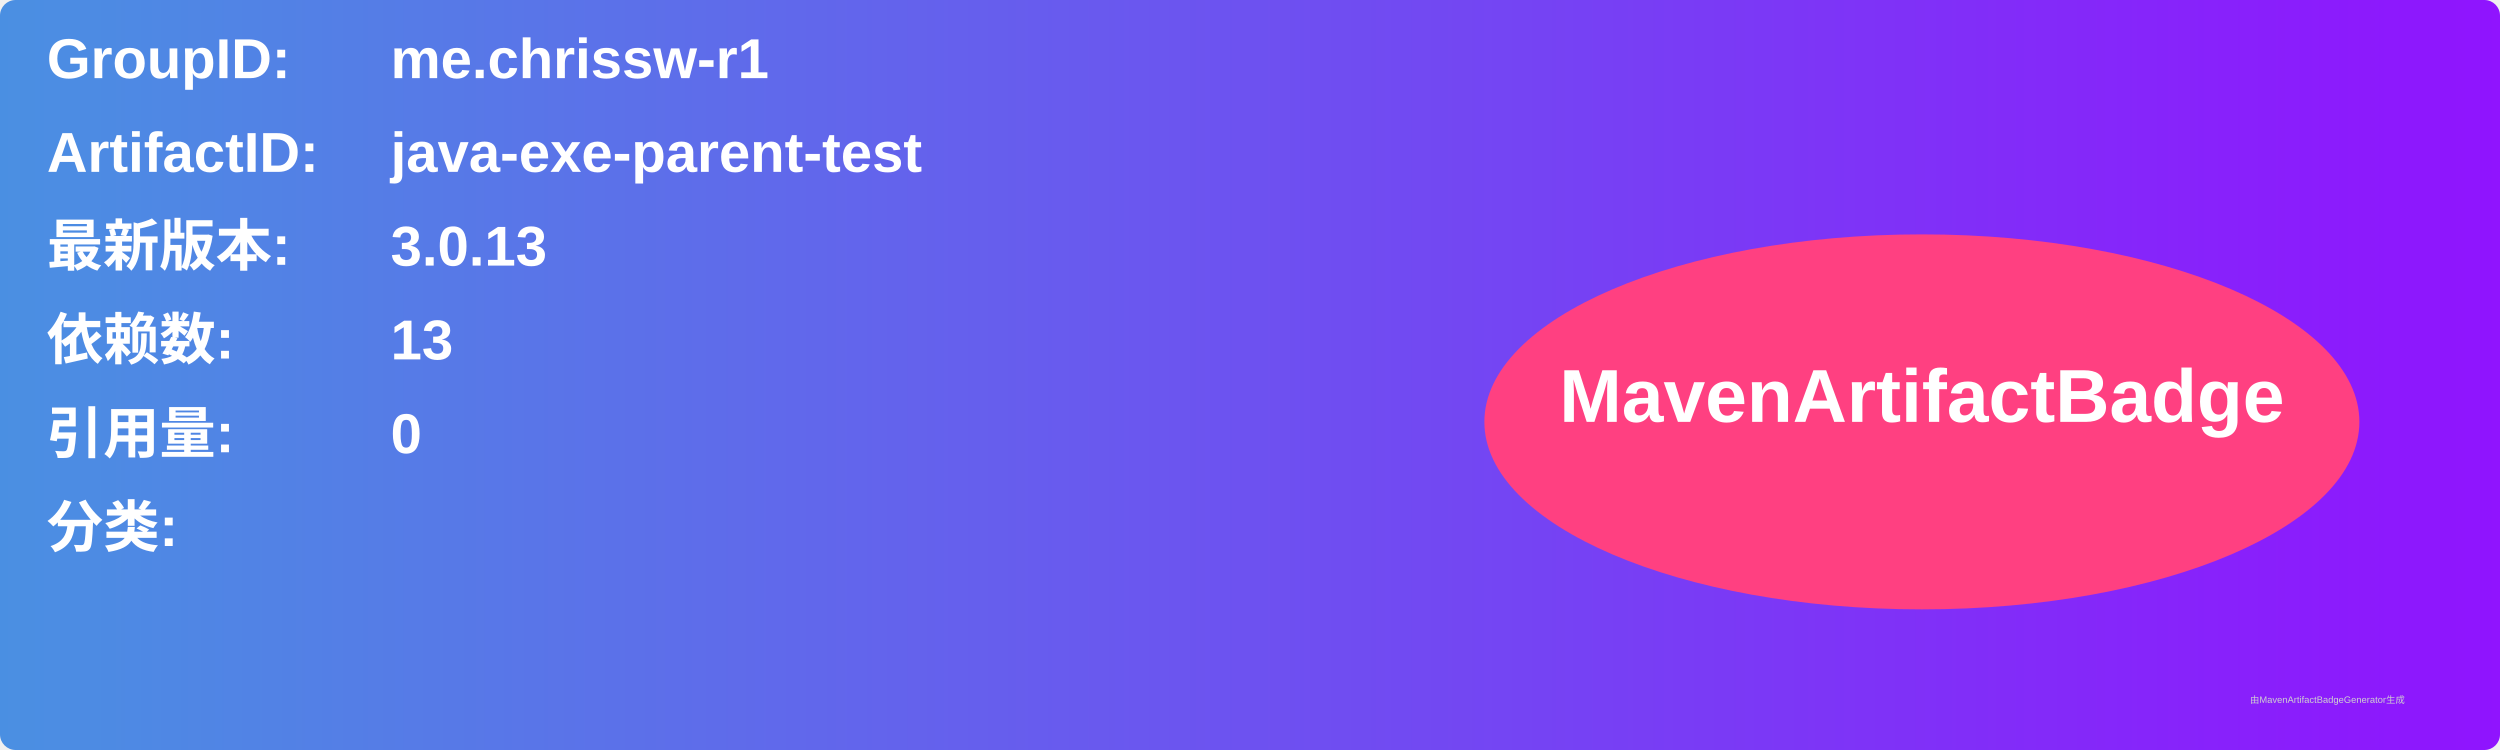
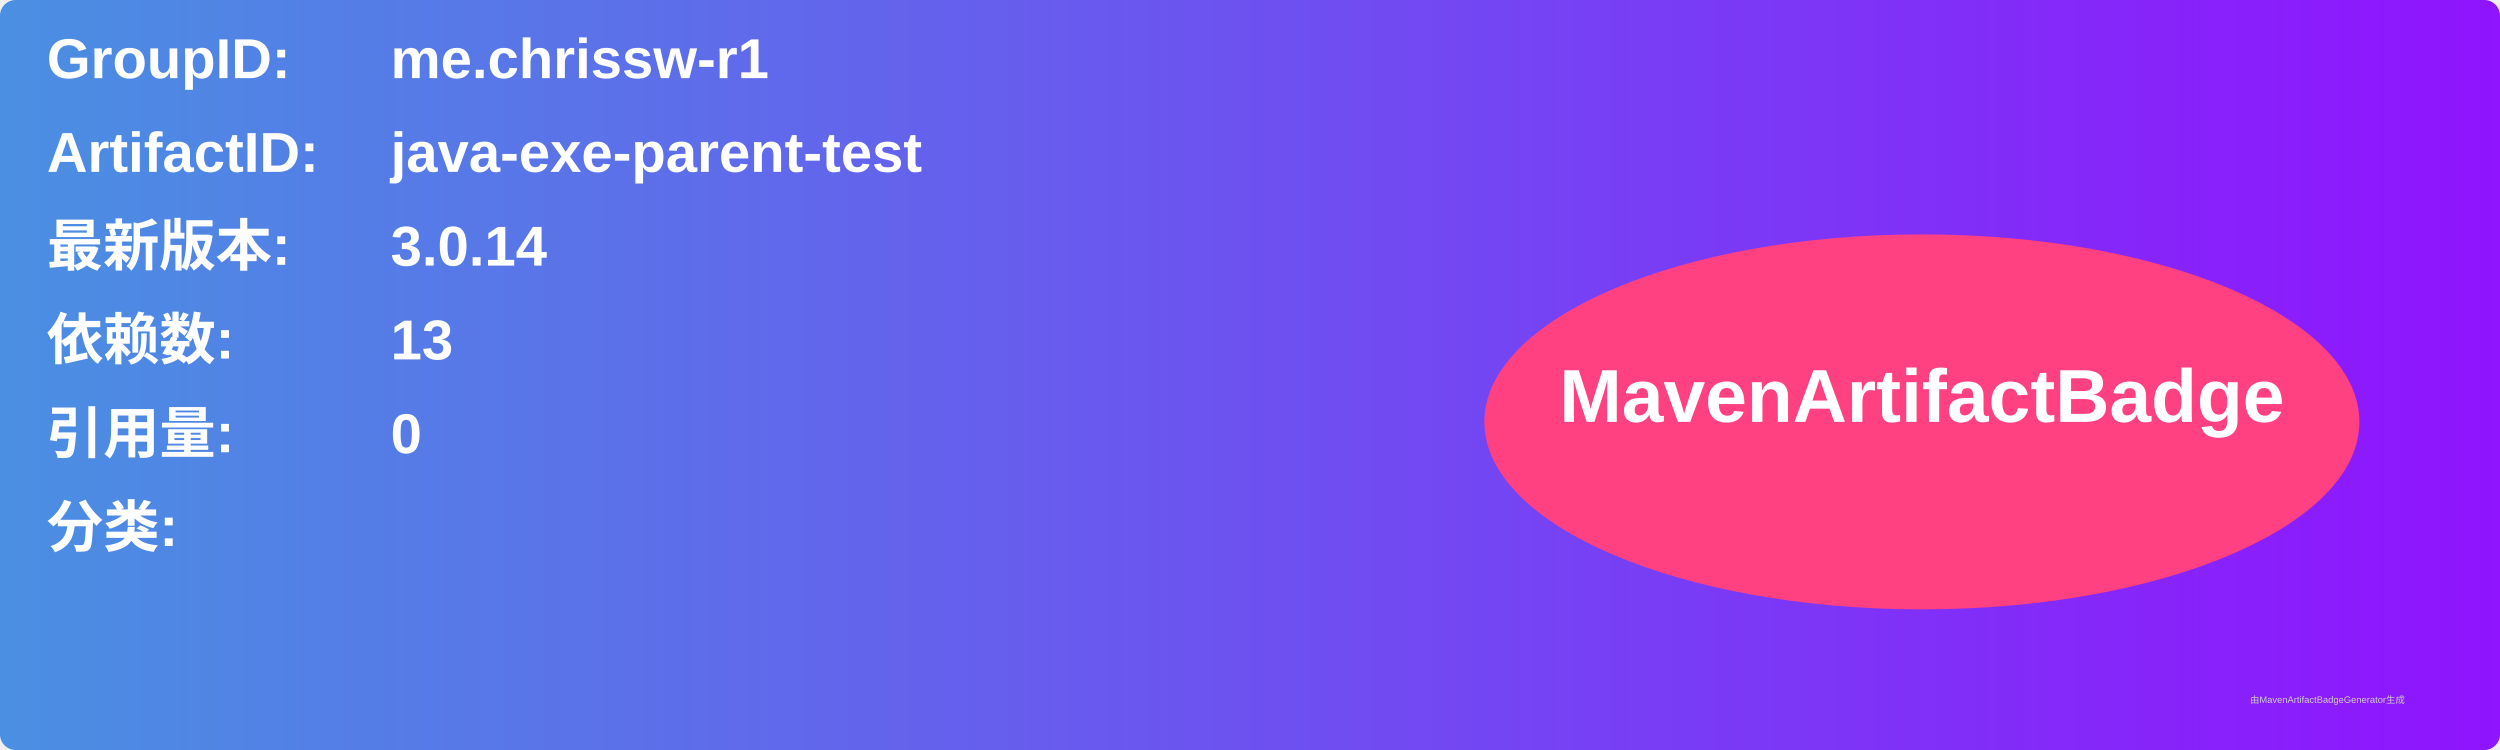
<svg xmlns="http://www.w3.org/2000/svg" width="800" height="240" viewBox="0 0 800 240">
  <linearGradient id="grad" x1="0%" y1="0%" x2="100%" y2="0%">
    <stop offset="0%" stop-color="#4a90e2" />
    <stop offset="100%" stop-color="#9013fe" />
  </linearGradient>
  <rect width="100%" height="100%" rx="5" ry="5" fill="url(#grad)" />
  <g transform="translate(15, 15)">
    <text x="0" y="10" font-family="Arial" font-size="18" fill="white" font-weight="bold" width="260">GroupID:</text>
    <text x="110" y="10" font-family="Arial" font-size="18" fill="white" font-weight="bold" width="460">me.chrissw-r1</text>
    <text x="0" y="40" font-family="Arial" font-size="18" fill="white" font-weight="bold" width="260">ArtifactID:</text>
    <text x="110" y="40" font-family="Arial" font-size="18" fill="white" font-weight="bold" width="460">java-exe-parent-test</text>
    <text x="0" y="70" font-family="Arial" font-size="18" fill="white" font-weight="bold">最新版本:</text>
    <text x="110" y="70" font-family="Arial" font-size="18" fill="white" font-weight="bold">
-       <tspan font-weight="bold">3.0.13</tspan>
+       <tspan font-weight="bold">3.0.14</tspan>
    </text>
    <text x="0" y="100" font-family="Arial" font-size="18" fill="white" font-weight="bold">依赖数: </text>
    <text x="110" y="100" font-family="Arial" font-size="18" fill="white">
      <tspan font-weight="bold">13</tspan>
    </text>
    <text x="0" y="130" font-family="Arial" font-size="18" fill="white" font-weight="bold">引用量: </text>
    <text x="110" y="130" font-family="Arial" font-size="18" fill="white">
      <tspan font-weight="bold">0</tspan>
    </text>
    <text x="0" y="160" font-family="Arial" font-size="18" fill="white" font-weight="bold">分类:</text>
    <text x="10" y="190" font-family="Arial" font-size="10" fill="white">
      <tspan font-weight="bold" />
    </text>
    <ellipse cx="600" cy="120" rx="140" ry="60" fill="#ff4081" />
    <text x="600" y="120" text-anchor="middle" font-family="Arial" font-size="24" fill="white" font-weight="bold">MavenArtifactBadge</text>
  </g>
  <text x="720" y="225" font-family="Arial" font-size="3" fill="#d0d0d0">由MavenArtifactBadgeGenerator生成</text>
</svg>
